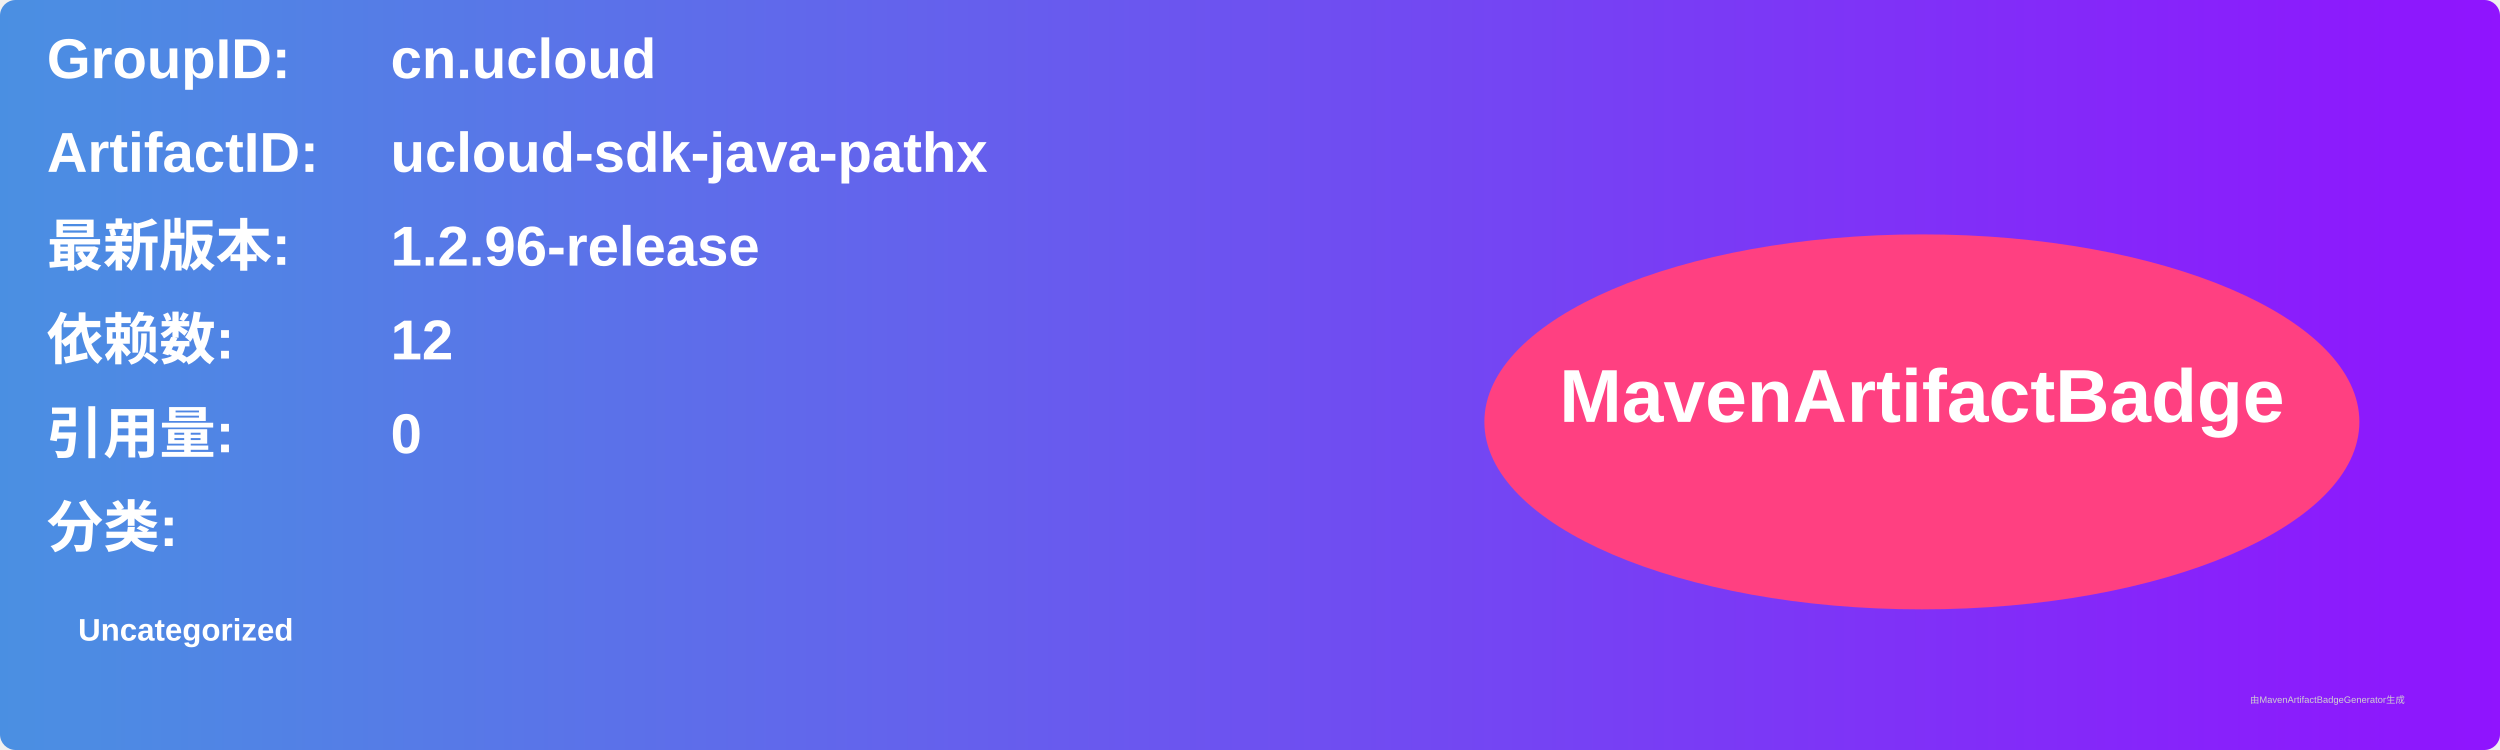
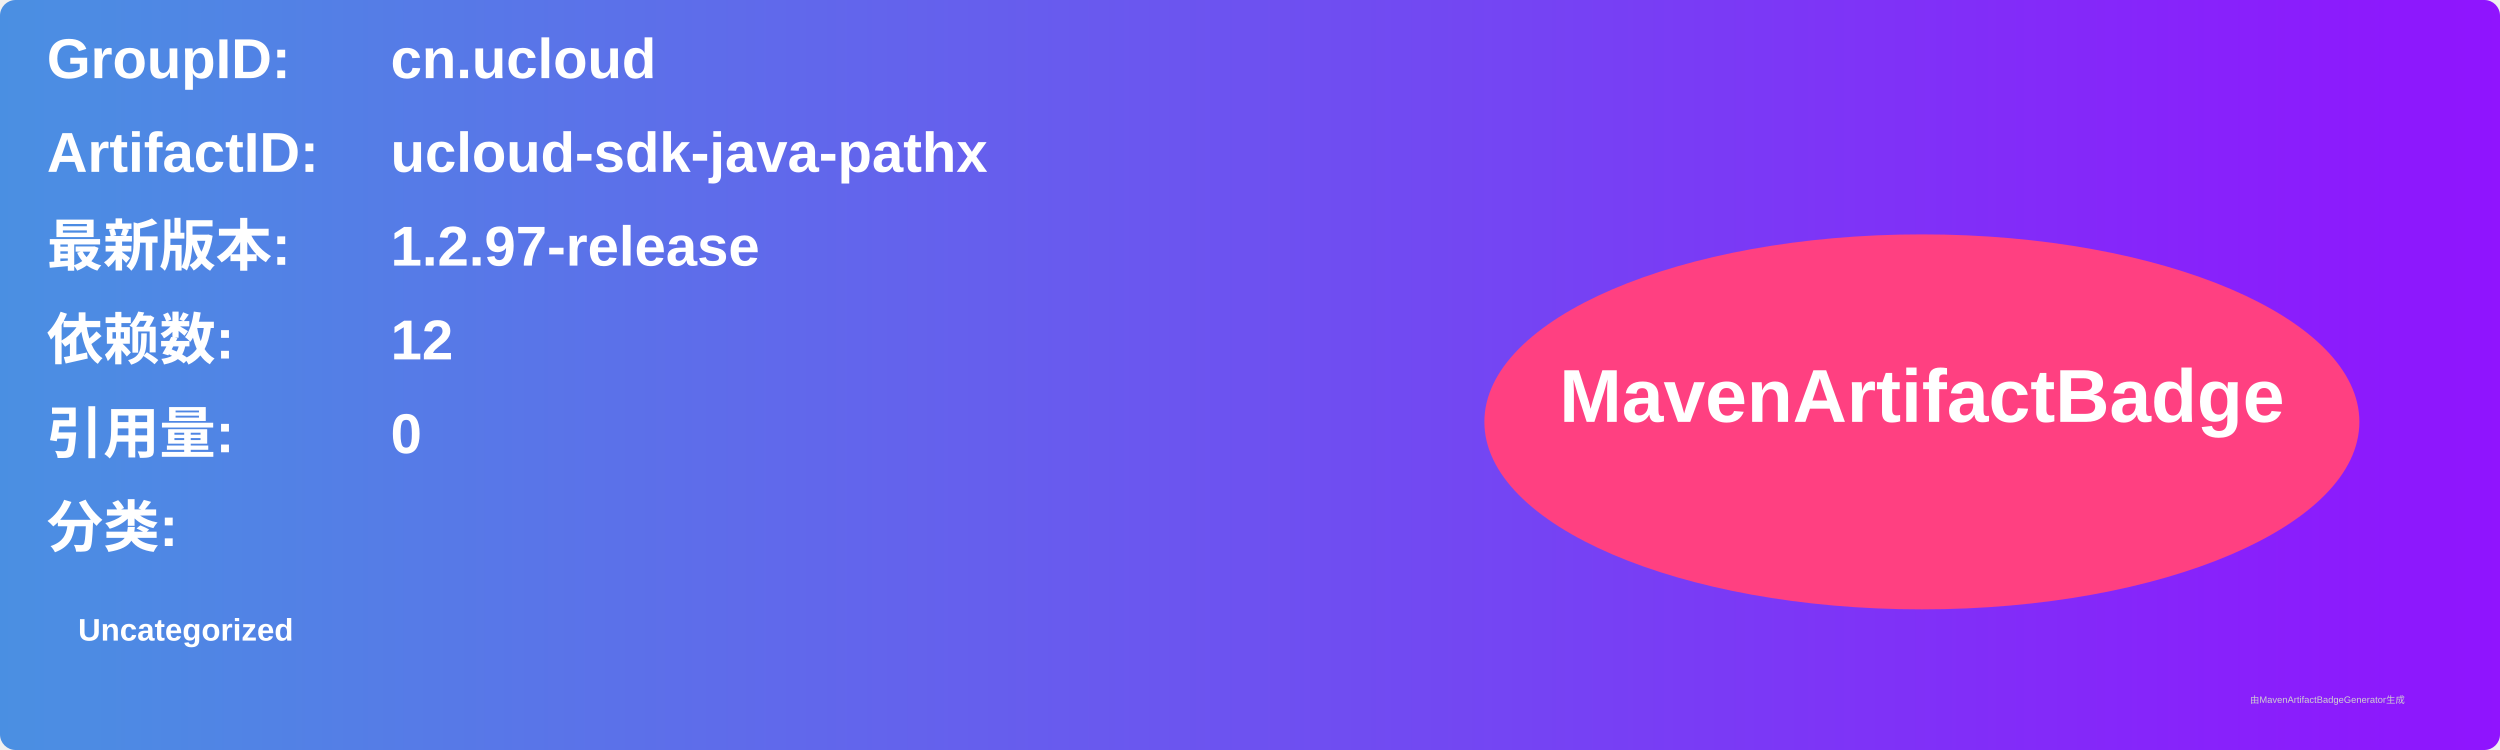
<svg xmlns="http://www.w3.org/2000/svg" width="800" height="240" viewBox="0 0 800 240">
  <linearGradient id="grad" x1="0%" y1="0%" x2="100%" y2="0%">
    <stop offset="0%" stop-color="#4a90e2" />
    <stop offset="100%" stop-color="#9013fe" />
  </linearGradient>
  <rect width="100%" height="100%" rx="5" ry="5" fill="url(#grad)" />
  <g transform="translate(15, 15)">
    <text x="0" y="10" font-family="Arial" font-size="18" fill="white" font-weight="bold" width="260">GroupID:</text>
    <text x="110" y="10" font-family="Arial" font-size="18" fill="white" font-weight="bold" width="460">cn.ucloud</text>
    <text x="0" y="40" font-family="Arial" font-size="18" fill="white" font-weight="bold" width="260">ArtifactID:</text>
    <text x="110" y="40" font-family="Arial" font-size="18" fill="white" font-weight="bold" width="460">ucloud-sdk-java-pathx</text>
    <text x="0" y="70" font-family="Arial" font-size="18" fill="white" font-weight="bold">最新版本:</text>
    <text x="110" y="70" font-family="Arial" font-size="18" fill="white" font-weight="bold">
-       <tspan font-weight="bold">1.2.96-release</tspan>
+       <tspan font-weight="bold">1.2.97-release</tspan>
    </text>
    <text x="0" y="100" font-family="Arial" font-size="18" fill="white" font-weight="bold">依赖数: </text>
    <text x="110" y="100" font-family="Arial" font-size="18" fill="white">
      <tspan font-weight="bold">12</tspan>
    </text>
    <text x="0" y="130" font-family="Arial" font-size="18" fill="white" font-weight="bold">引用量: </text>
    <text x="110" y="130" font-family="Arial" font-size="18" fill="white">
      <tspan font-weight="bold">0</tspan>
    </text>
    <text x="0" y="160" font-family="Arial" font-size="18" fill="white" font-weight="bold">分类:</text>
    <text x="10" y="190" font-family="Arial" font-size="10" fill="white">
      <tspan font-weight="bold">Uncategorized</tspan>
    </text>
    <ellipse cx="600" cy="120" rx="140" ry="60" fill="#ff4081" />
    <text x="600" y="120" text-anchor="middle" font-family="Arial" font-size="24" fill="white" font-weight="bold">MavenArtifactBadge</text>
  </g>
  <text x="720" y="225" font-family="Arial" font-size="3" fill="#d0d0d0">由MavenArtifactBadgeGenerator生成</text>
</svg>
